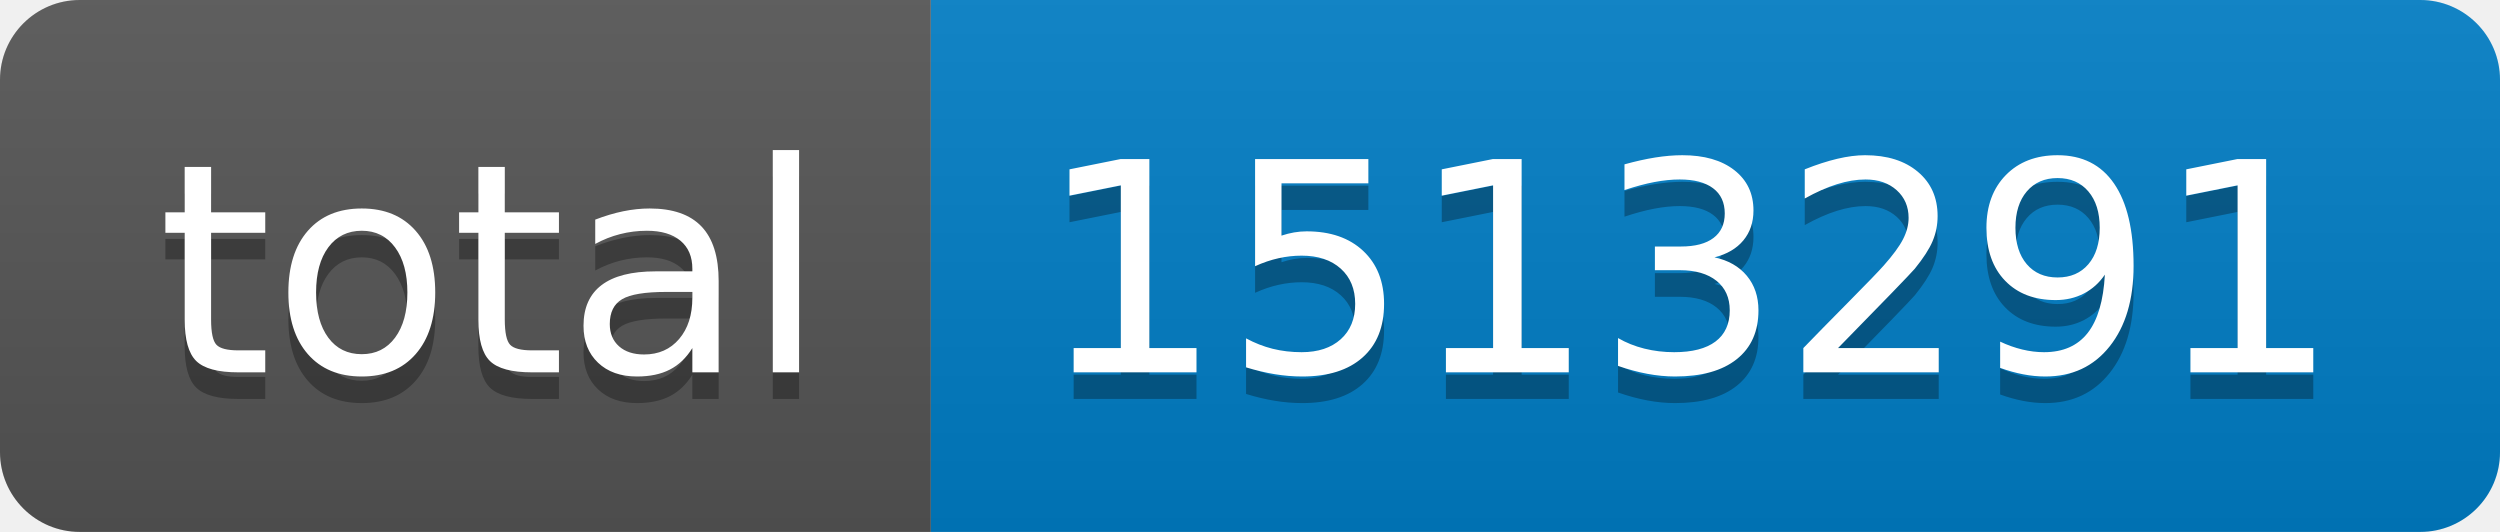
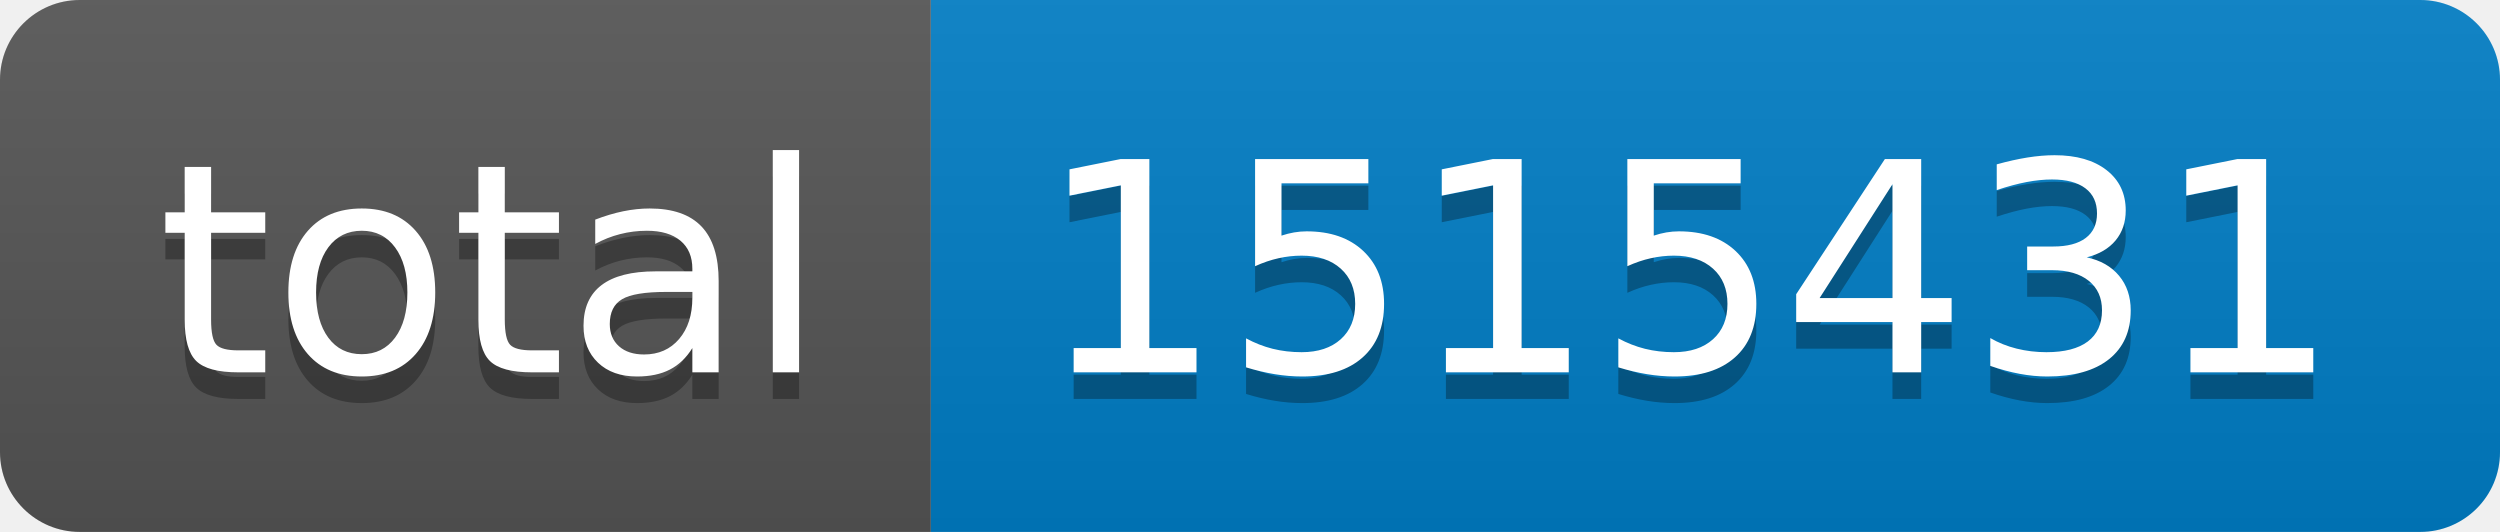
- <svg xmlns="http://www.w3.org/2000/svg" width="94" height="20" role="img" aria-label="total: 1513291">
+ <svg xmlns="http://www.w3.org/2000/svg" width="94" height="20" role="img" aria-label="total: 1515431">
  <linearGradient id="s" x2="0" y2="100%">
    <stop offset="0" stop-color="#bbb" stop-opacity=".1" />
    <stop offset="1" stop-opacity=".1" />
  </linearGradient>
  <clipPath id="r">
    <rect width="94" height="20" rx="3" fill="#fff" />
  </clipPath>
  <g clip-path="url(#r)">
    <rect width="35" height="20" fill="#555" />
    <rect x="35" width="59" height="20" fill="#007ec6" />
    <rect width="94" height="20" fill="url(#s)" />
  </g>
  <g fill="#fff" text-anchor="middle" font-family="Verdana,Geneva,DejaVu Sans,sans-serif" text-rendering="geometricPrecision" font-size="110">
    <text aria-hidden="true" x="185" y="150" fill="#010101" fill-opacity=".3" transform="scale(.1)" textLength="250">total</text>
    <text x="185" y="140" transform="scale(.1)" fill="#fff" textLength="250">total</text>
-     <text aria-hidden="true" x="635" y="150" fill="#010101" fill-opacity=".3" transform="scale(.1)" textLength="490">1513291</text>
-     <text x="635" y="140" transform="scale(.1)" fill="#fff" textLength="490">1513291</text>
+     <text aria-hidden="true" x="635" y="150" fill="#010101" fill-opacity=".3" transform="scale(.1)" textLength="490">1515431</text>
+     <text x="635" y="140" transform="scale(.1)" fill="#fff" textLength="490">1515431</text>
  </g>
</svg>
